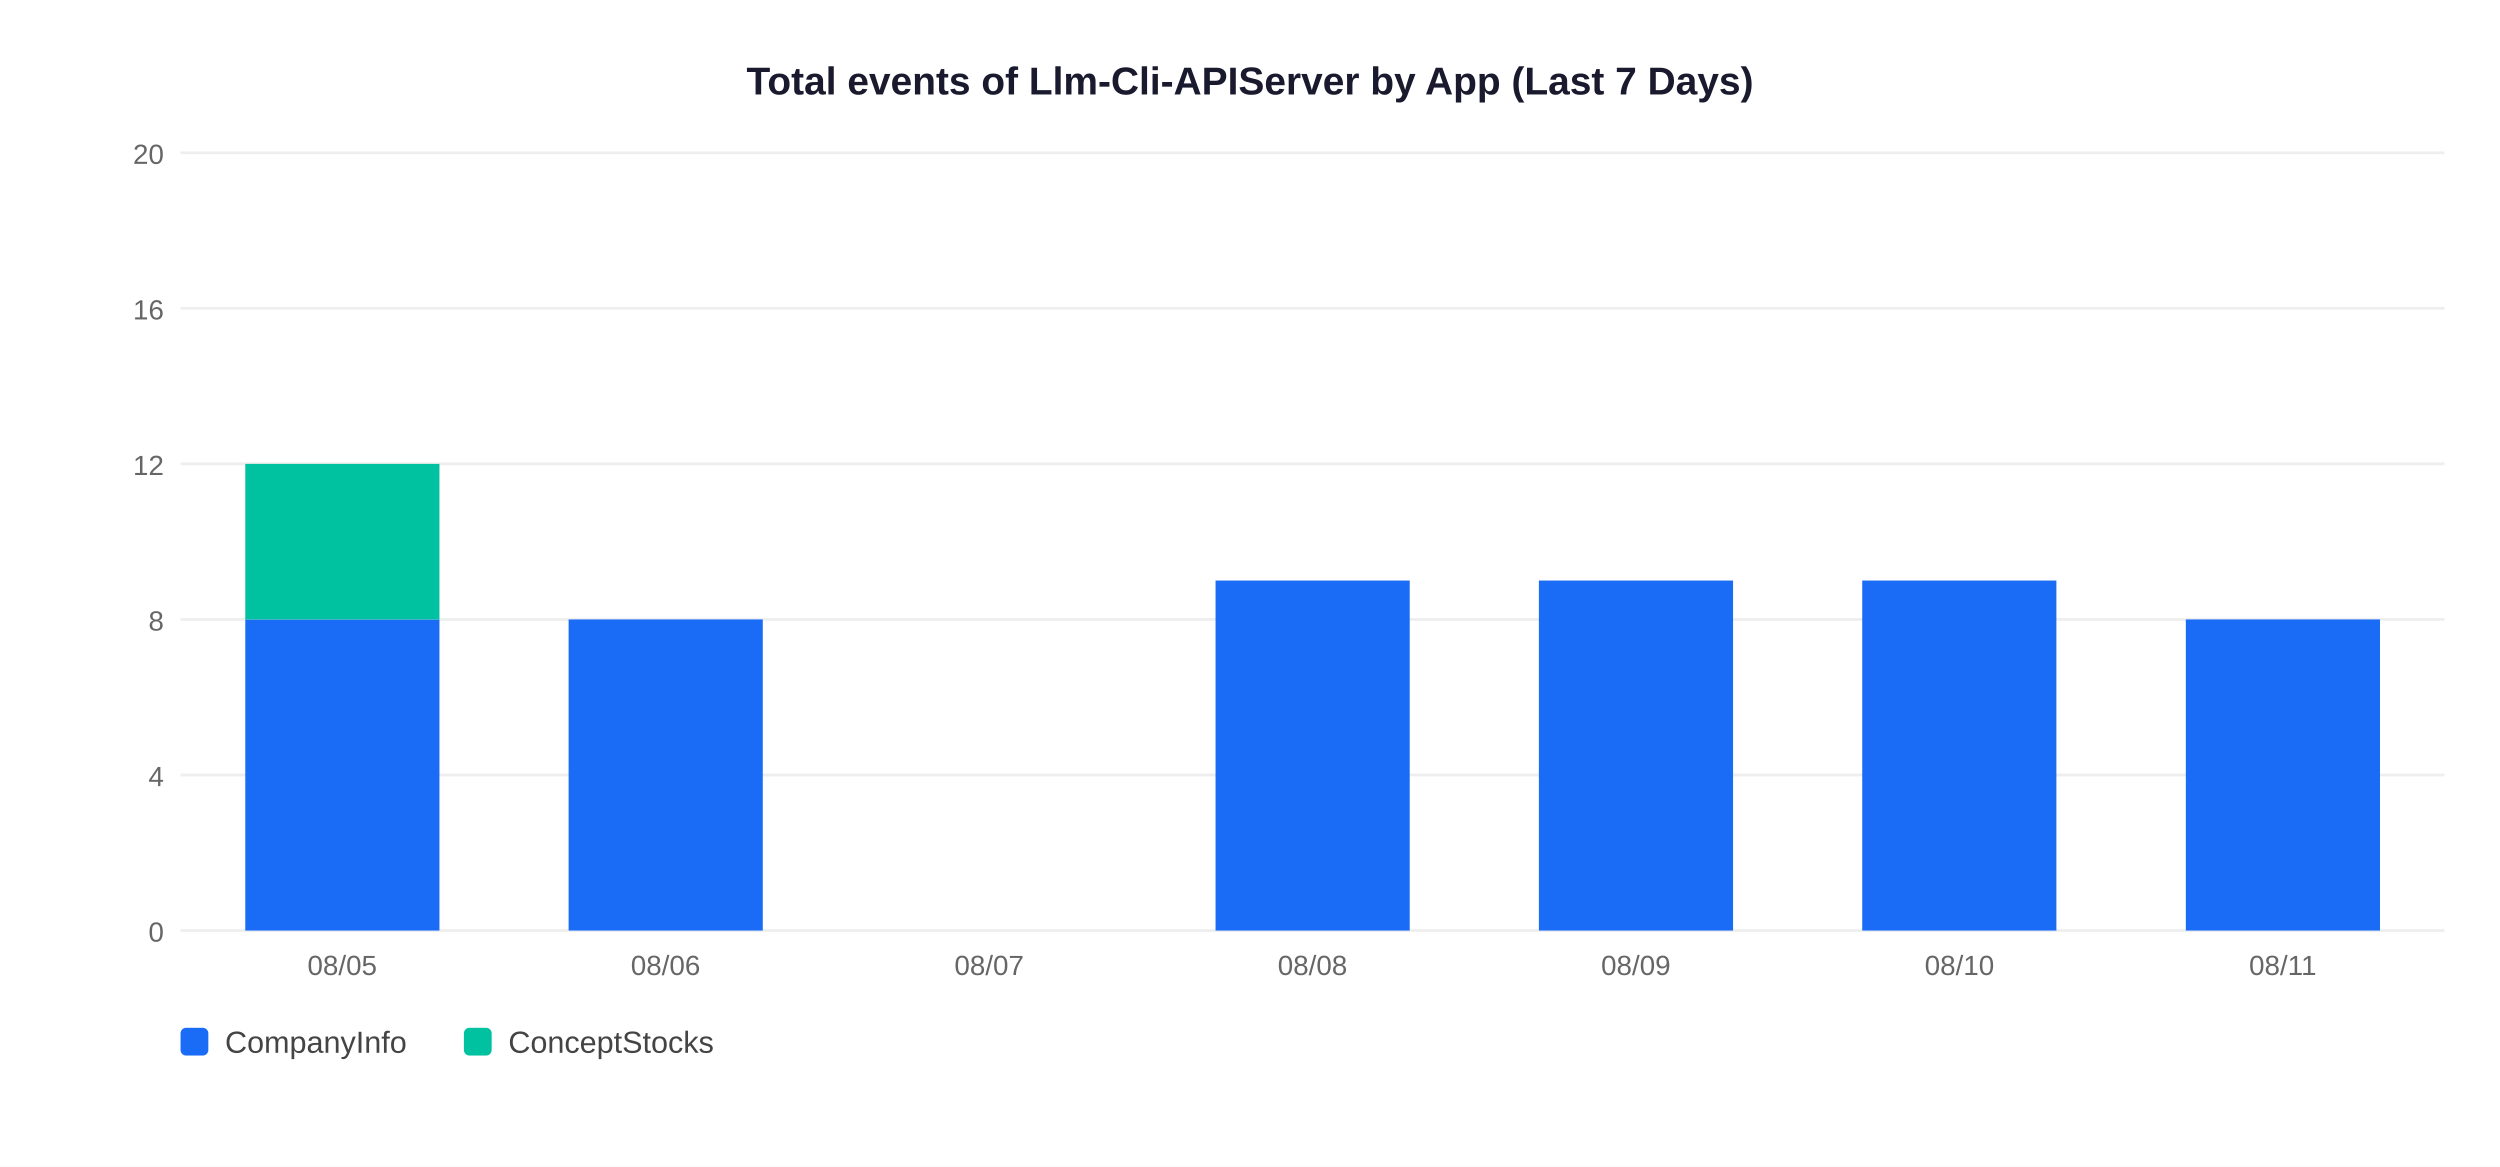
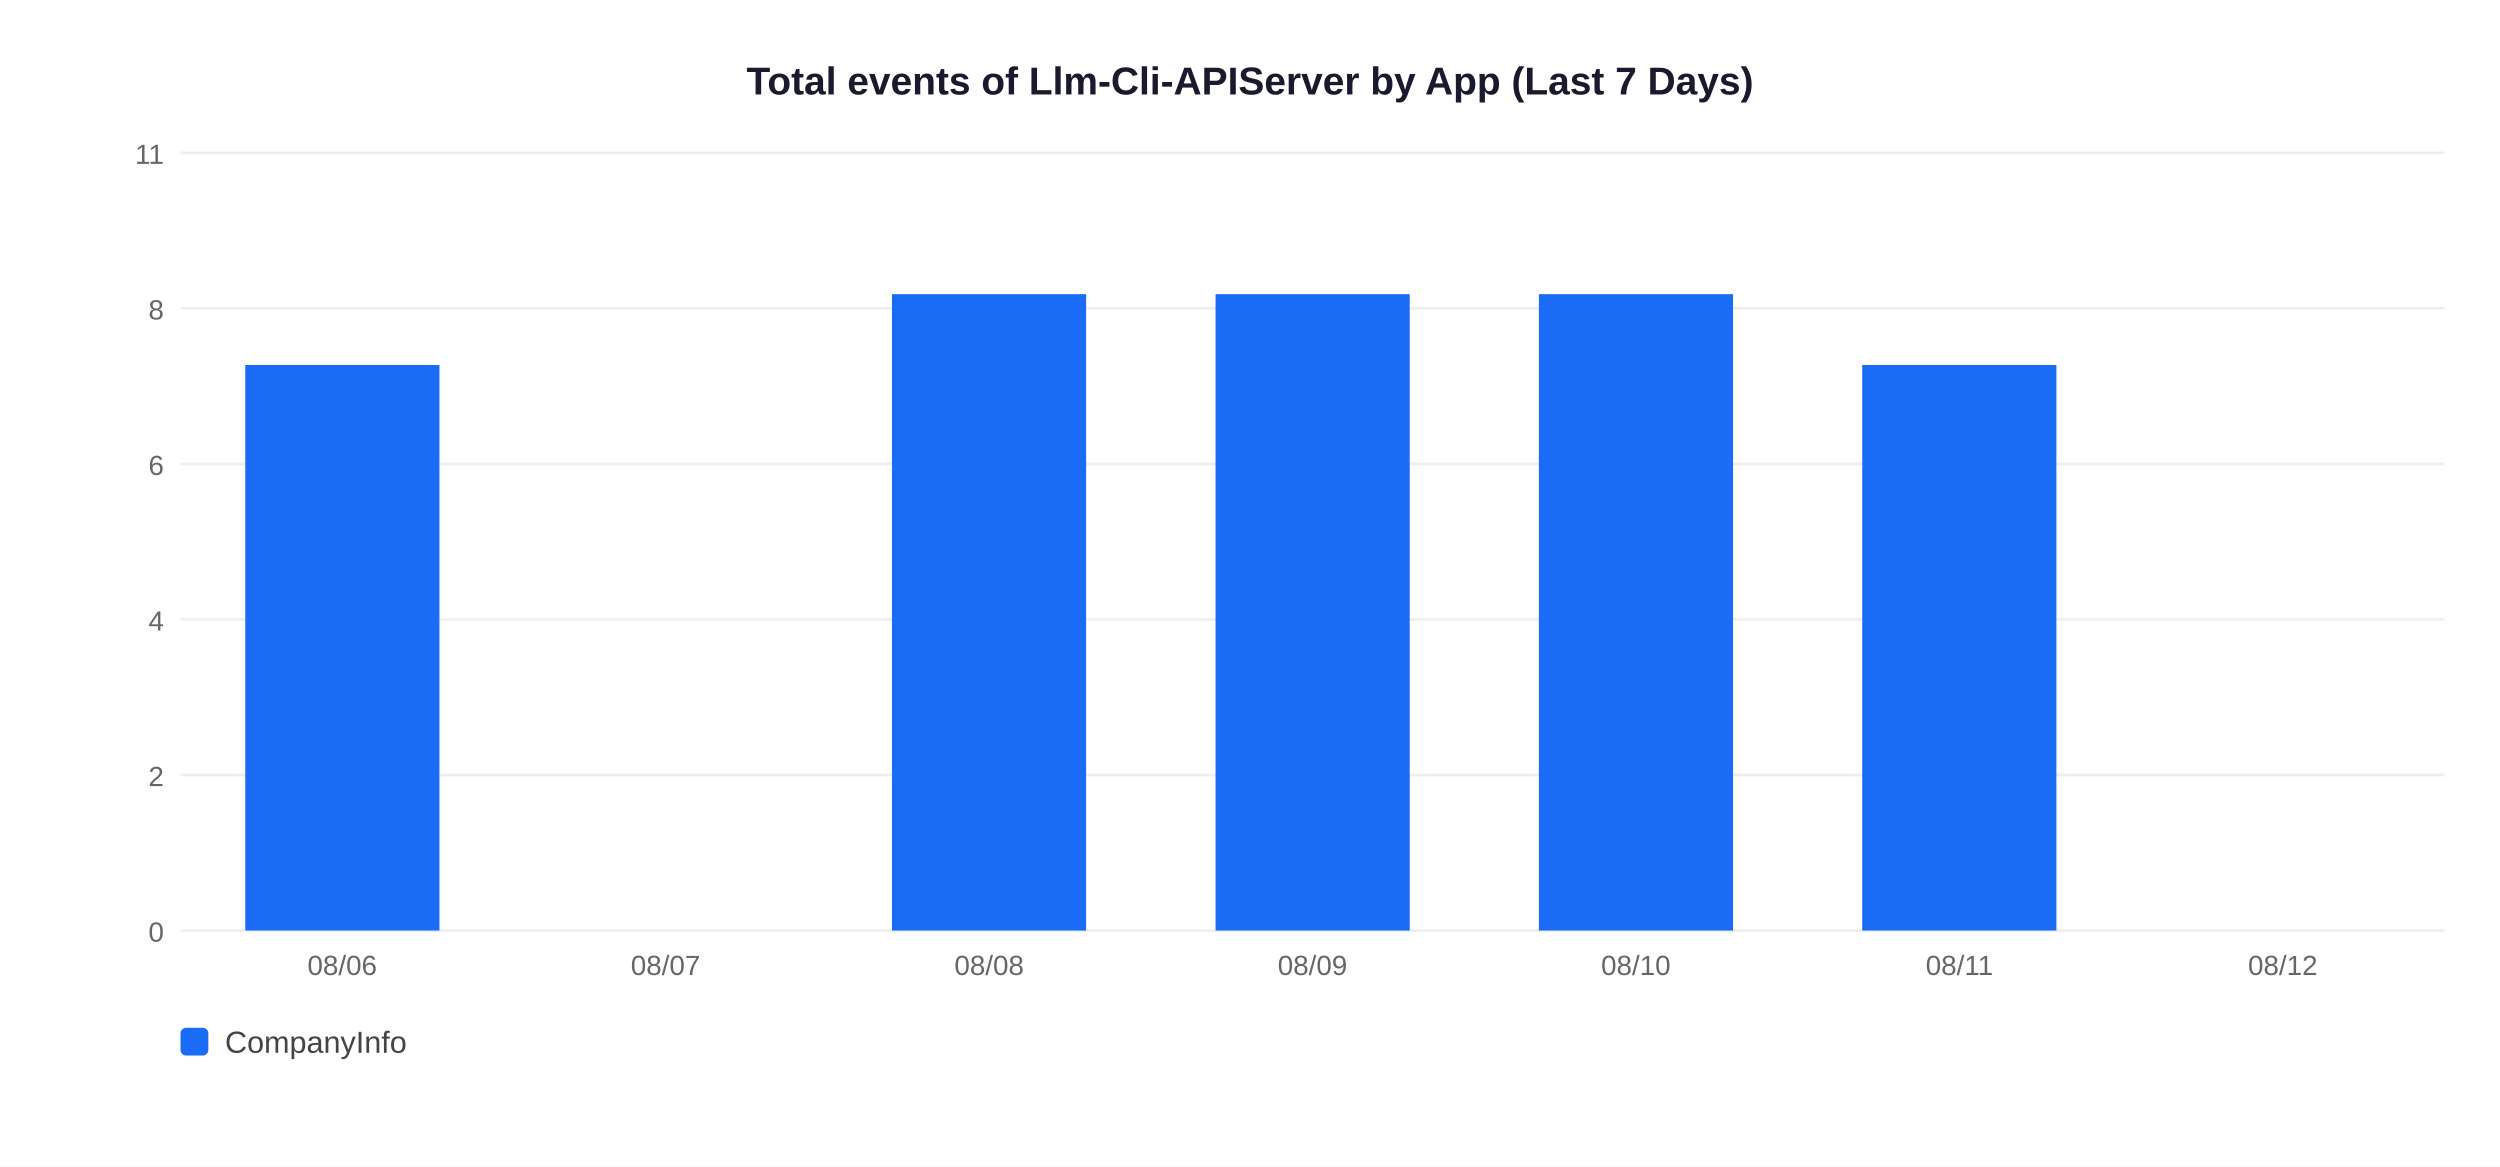
<svg xmlns="http://www.w3.org/2000/svg" width="900" height="420">
  <rect width="900" height="420" fill="white" />
  <text x="450" y="34" text-anchor="middle" font-size="14" font-weight="bold" font-family="Arial,sans-serif" fill="#1a1a2e">Total events of Llm-Cli-APIServer by App (Last 7 Days)</text>
  <line x1="65" y1="335" x2="880" y2="335" stroke="#EEEEEE" stroke-width="1" />
  <text x="59" y="339" text-anchor="end" font-size="10" font-family="Arial,sans-serif" fill="#666">0</text>
  <line x1="65" y1="279" x2="880" y2="279" stroke="#EEEEEE" stroke-width="1" />
-   <text x="59" y="283" text-anchor="end" font-size="10" font-family="Arial,sans-serif" fill="#666">4</text>
+   <text x="59" y="283" text-anchor="end" font-size="10" font-family="Arial,sans-serif" fill="#666">2</text>
  <line x1="65" y1="223" x2="880" y2="223" stroke="#EEEEEE" stroke-width="1" />
-   <text x="59" y="227" text-anchor="end" font-size="10" font-family="Arial,sans-serif" fill="#666">8</text>
+   <text x="59" y="227" text-anchor="end" font-size="10" font-family="Arial,sans-serif" fill="#666">4</text>
  <line x1="65" y1="167" x2="880" y2="167" stroke="#EEEEEE" stroke-width="1" />
-   <text x="59" y="171" text-anchor="end" font-size="10" font-family="Arial,sans-serif" fill="#666">12</text>
+   <text x="59" y="171" text-anchor="end" font-size="10" font-family="Arial,sans-serif" fill="#666">6</text>
  <line x1="65" y1="111" x2="880" y2="111" stroke="#EEEEEE" stroke-width="1" />
-   <text x="59" y="115" text-anchor="end" font-size="10" font-family="Arial,sans-serif" fill="#666">16</text>
+   <text x="59" y="115" text-anchor="end" font-size="10" font-family="Arial,sans-serif" fill="#666">8</text>
  <line x1="65" y1="55" x2="880" y2="55" stroke="#EEEEEE" stroke-width="1" />
-   <text x="59" y="59" text-anchor="end" font-size="10" font-family="Arial,sans-serif" fill="#666">20</text>
-   <rect x="88.3" y="223.0" width="69.9" height="112.0" fill="#1A6CF7" />
-   <rect x="88.3" y="167.0" width="69.9" height="56.0" fill="#00C2A0" />
-   <text x="123.2" y="351" text-anchor="middle" font-size="10" font-family="Arial,sans-serif" fill="#666">08/05</text>
-   <rect x="204.7" y="223.0" width="69.9" height="112.0" fill="#1A6CF7" />
-   <text x="239.6" y="351" text-anchor="middle" font-size="10" font-family="Arial,sans-serif" fill="#666">08/06</text>
-   <text x="356.1" y="351" text-anchor="middle" font-size="10" font-family="Arial,sans-serif" fill="#666">08/07</text>
-   <rect x="437.6" y="209.0" width="69.9" height="126.0" fill="#1A6CF7" />
-   <text x="472.5" y="351" text-anchor="middle" font-size="10" font-family="Arial,sans-serif" fill="#666">08/08</text>
-   <rect x="554.0" y="209.0" width="69.9" height="126.0" fill="#1A6CF7" />
-   <text x="588.9" y="351" text-anchor="middle" font-size="10" font-family="Arial,sans-serif" fill="#666">08/09</text>
-   <rect x="670.4" y="209.0" width="69.9" height="126.0" fill="#1A6CF7" />
-   <text x="705.4" y="351" text-anchor="middle" font-size="10" font-family="Arial,sans-serif" fill="#666">08/10</text>
-   <rect x="786.9" y="223.0" width="69.9" height="112.0" fill="#1A6CF7" />
-   <text x="821.8" y="351" text-anchor="middle" font-size="10" font-family="Arial,sans-serif" fill="#666">08/11</text>
+   <text x="59" y="59" text-anchor="end" font-size="10" font-family="Arial,sans-serif" fill="#666">11</text>
+   <rect x="88.3" y="131.4" width="69.9" height="203.6" fill="#1A6CF7" />
+   <text x="123.2" y="351" text-anchor="middle" font-size="10" font-family="Arial,sans-serif" fill="#666">08/06</text>
+   <text x="239.6" y="351" text-anchor="middle" font-size="10" font-family="Arial,sans-serif" fill="#666">08/07</text>
+   <rect x="321.1" y="105.9" width="69.9" height="229.1" fill="#1A6CF7" />
+   <text x="356.1" y="351" text-anchor="middle" font-size="10" font-family="Arial,sans-serif" fill="#666">08/08</text>
+   <rect x="437.6" y="105.9" width="69.9" height="229.1" fill="#1A6CF7" />
+   <text x="472.5" y="351" text-anchor="middle" font-size="10" font-family="Arial,sans-serif" fill="#666">08/09</text>
+   <rect x="554.0" y="105.9" width="69.9" height="229.1" fill="#1A6CF7" />
+   <text x="588.9" y="351" text-anchor="middle" font-size="10" font-family="Arial,sans-serif" fill="#666">08/10</text>
+   <rect x="670.4" y="131.4" width="69.9" height="203.6" fill="#1A6CF7" />
+   <text x="705.4" y="351" text-anchor="middle" font-size="10" font-family="Arial,sans-serif" fill="#666">08/11</text>
+   <text x="821.8" y="351" text-anchor="middle" font-size="10" font-family="Arial,sans-serif" fill="#666">08/12</text>
  <rect x="65" y="370" width="10" height="10" rx="2" fill="#1A6CF7" />
  <text x="81" y="379" font-size="11" font-family="Arial,sans-serif" fill="#444">CompanyInfo</text>
-   <rect x="167" y="370" width="10" height="10" rx="2" fill="#00C2A0" />
-   <text x="183" y="379" font-size="11" font-family="Arial,sans-serif" fill="#444">ConceptStocks</text>
</svg>
